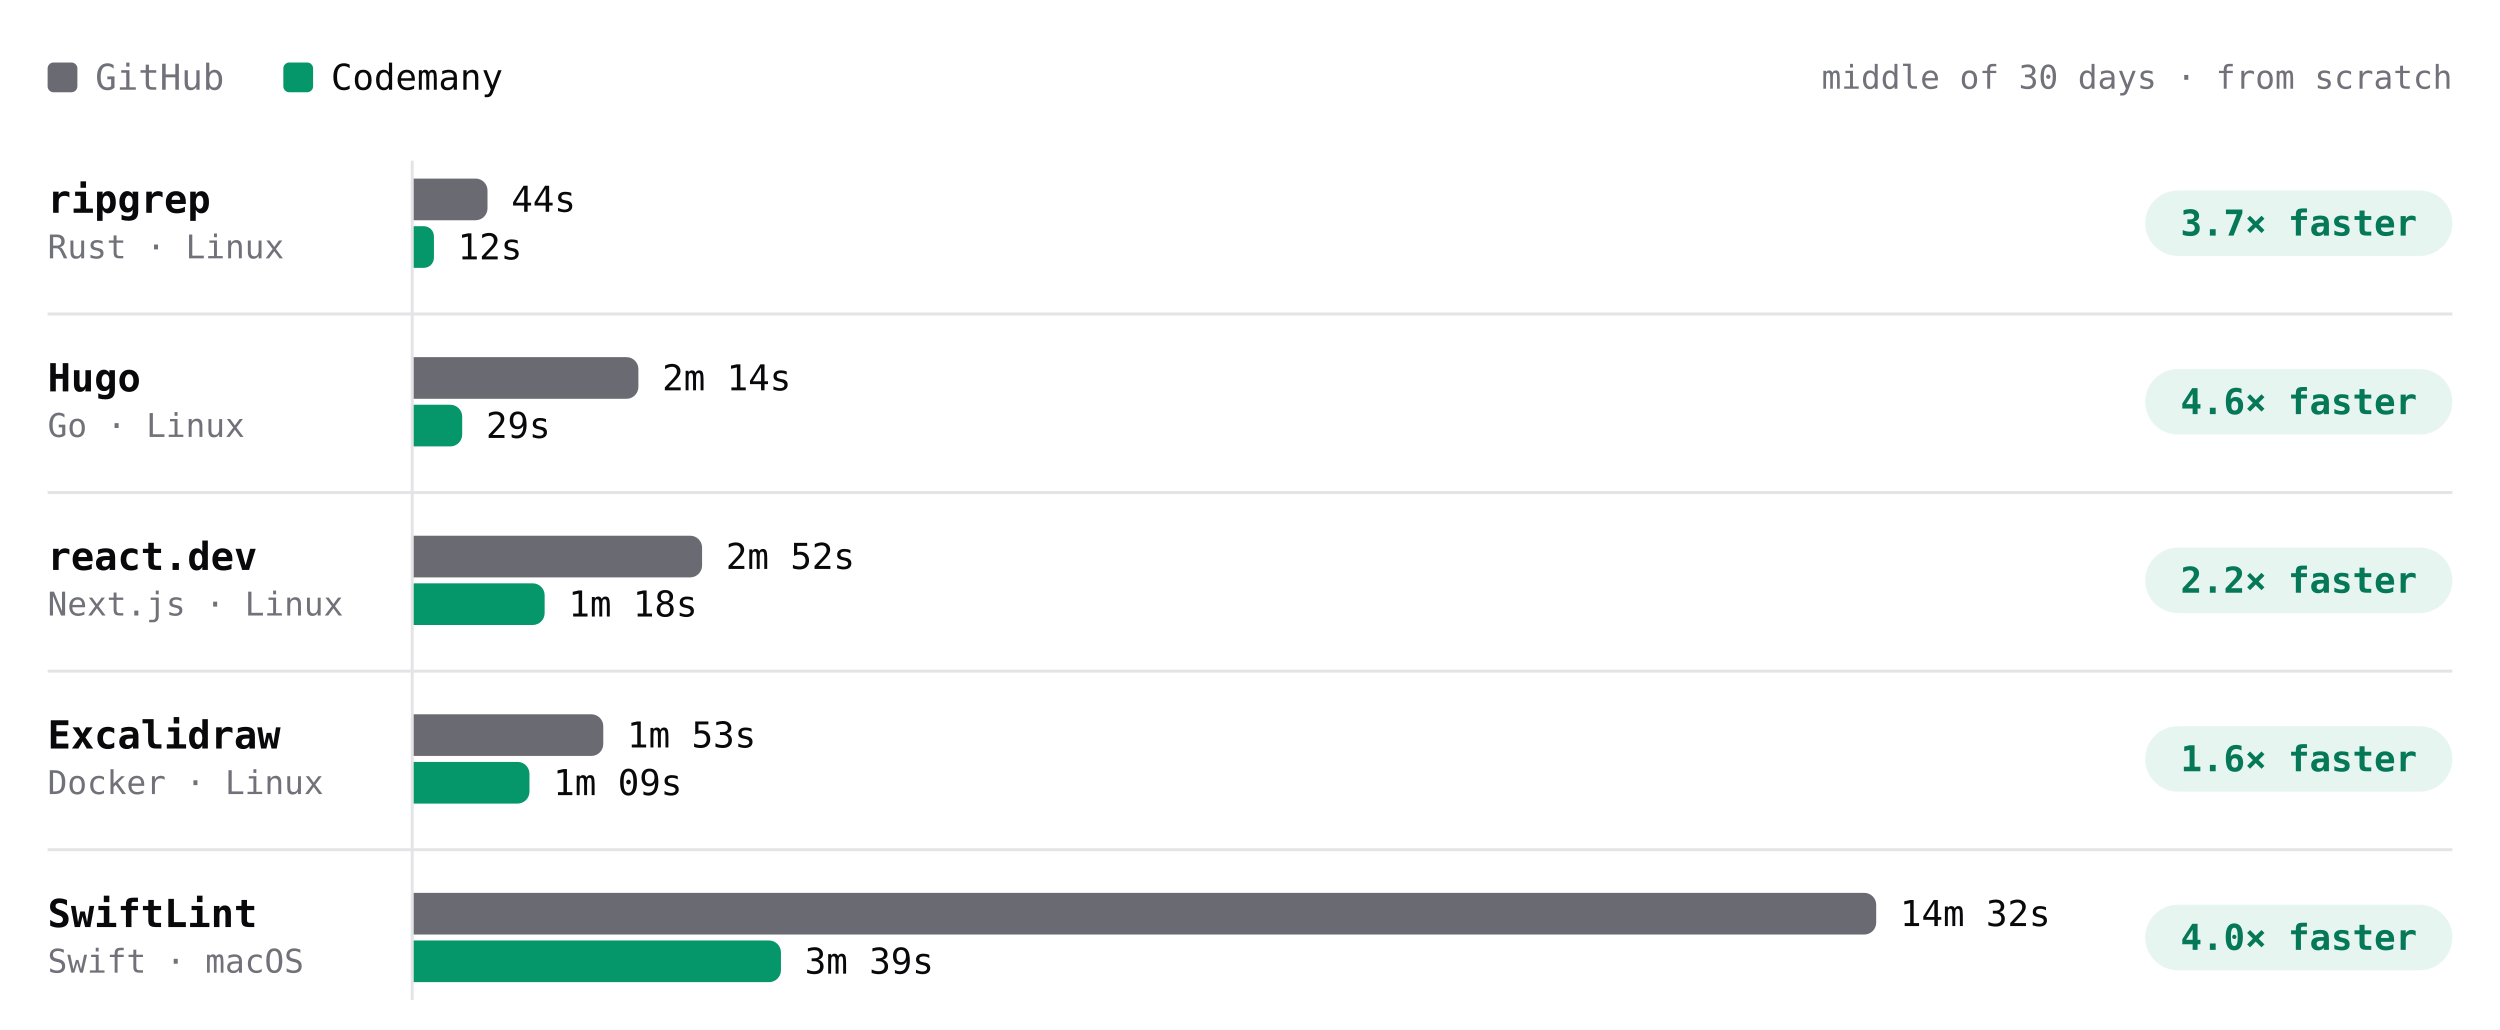
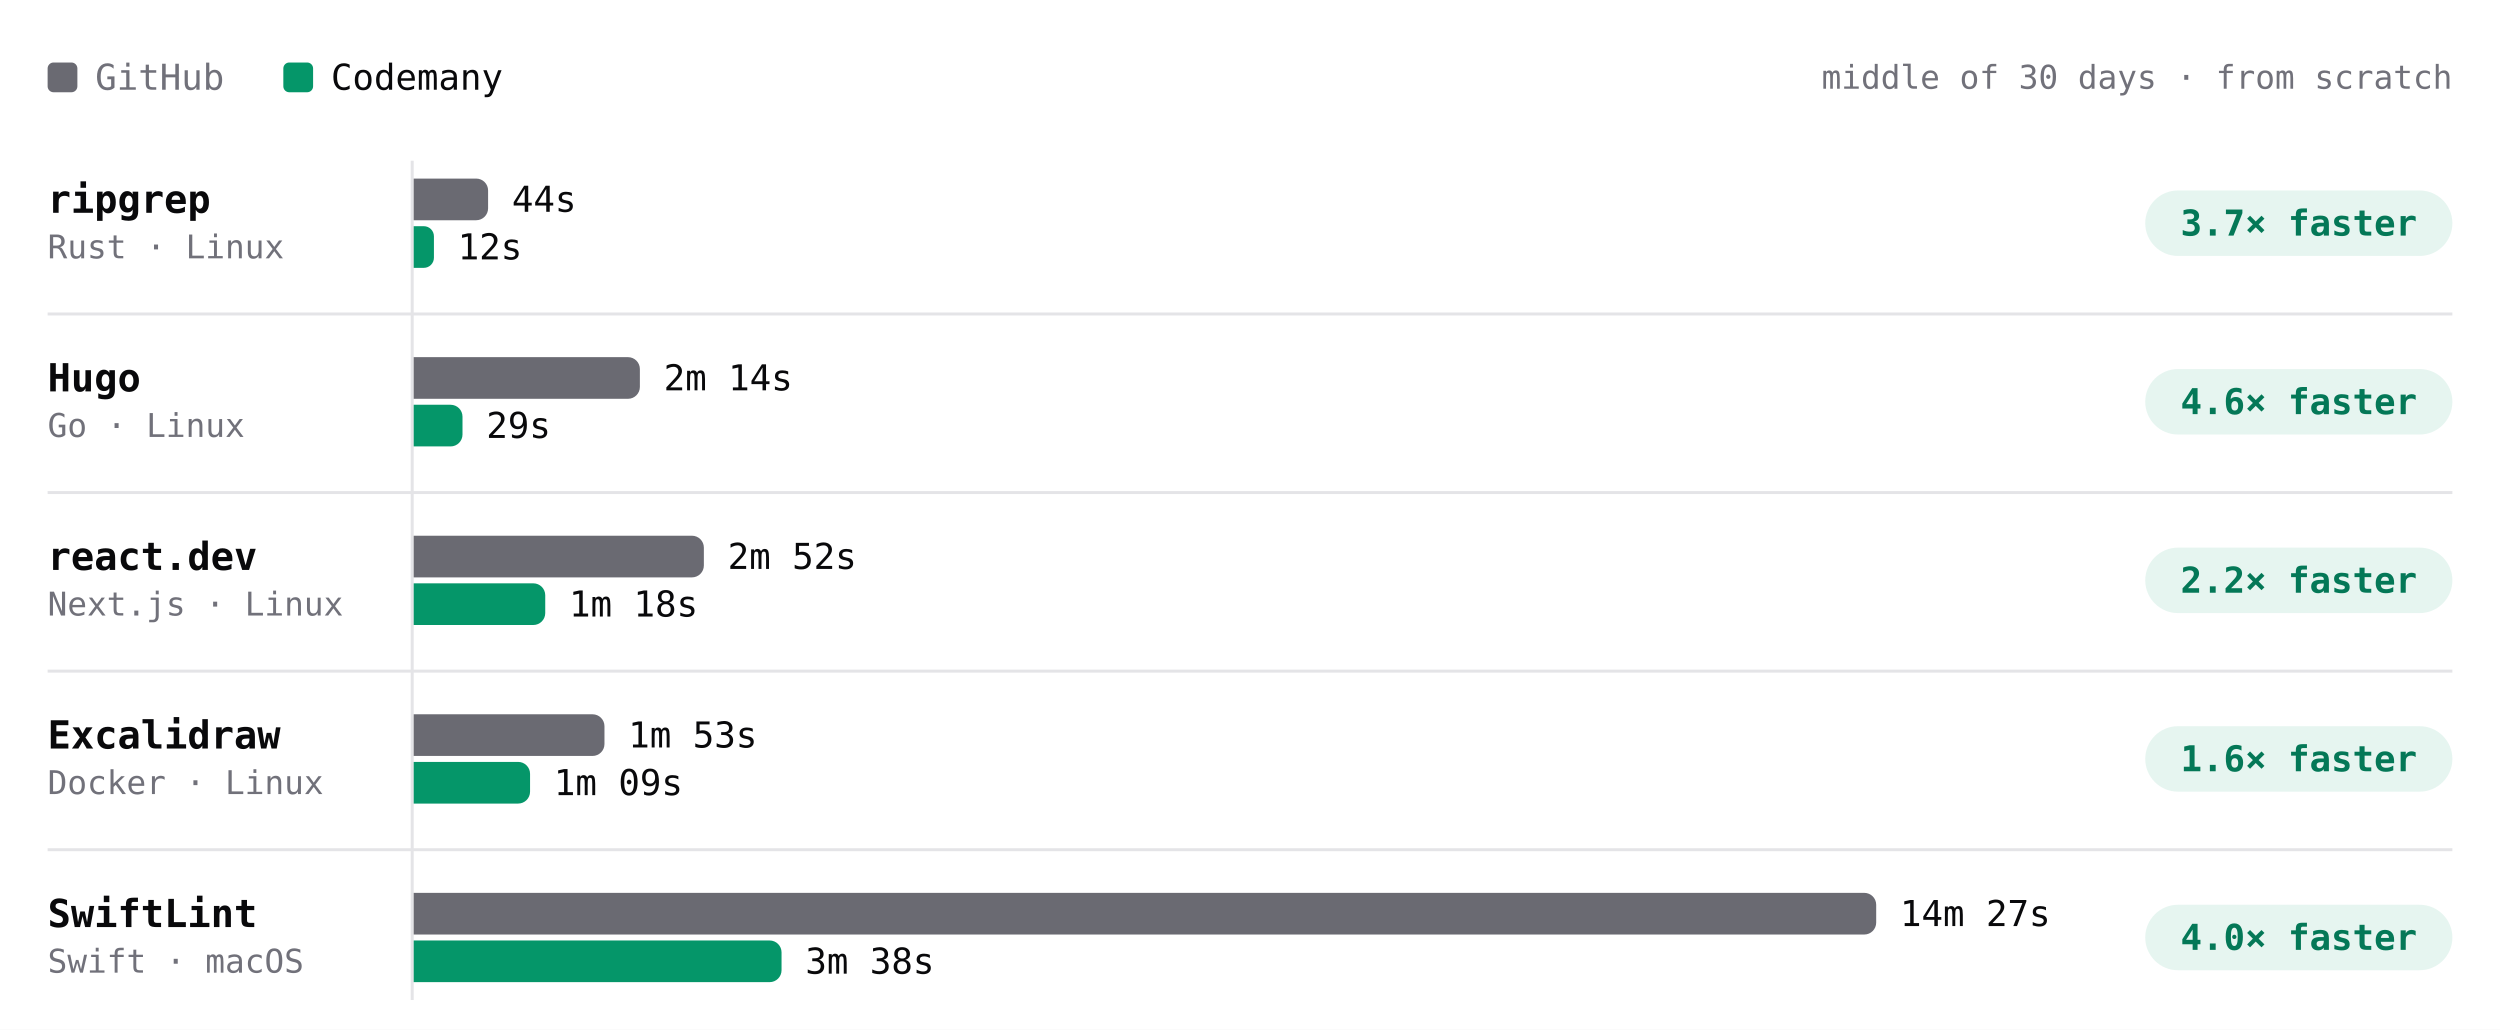
- <svg xmlns="http://www.w3.org/2000/svg" viewBox="0 0 840 346" width="840" height="346" role="img" aria-label="Build time per project, middle of 30 days · from scratch. ripgrep: GitHub 44s, Codemany 12s, 3.7× faster; Hugo: GitHub 2m 14s, Codemany 29s, 4.6× faster; react.dev: GitHub 2m 52s, Codemany 1m 18s, 2.2× faster; Excalidraw: GitHub 1m 53s, Codemany 1m 09s, 1.6× faster; SwiftLint: GitHub 14m 32s, Codemany 3m 39s, 4.0× faster." font-family="'JetBrains Mono', ui-monospace, SFMono-Regular, Menlo, monospace" style="max-width:100%;height:auto;font-variant-numeric:tabular-nums">
+ <svg xmlns="http://www.w3.org/2000/svg" viewBox="0 0 840 346" width="840" height="346" role="img" aria-label="Build time per project, middle of 30 days · from scratch. ripgrep: GitHub 44s, Codemany 12s, 3.7× faster; Hugo: GitHub 2m 14s, Codemany 29s, 4.6× faster; react.dev: GitHub 2m 52s, Codemany 1m 18s, 2.2× faster; Excalidraw: GitHub 1m 53s, Codemany 1m 09s, 1.6× faster; SwiftLint: GitHub 14m 27s, Codemany 3m 38s, 4.0× faster." font-family="'JetBrains Mono', ui-monospace, SFMono-Regular, Menlo, monospace" style="max-width:100%;height:auto;font-variant-numeric:tabular-nums">
  <rect width="840" height="346" fill="#ffffff" />
  <rect x="16" y="21" width="10" height="10" rx="2" fill="#6a6a72" />
  <text x="32" y="26" font-size="12" fill="#71717a" dominant-baseline="central">GitHub</text>
  <rect x="95.2" y="21" width="10" height="10" rx="2" fill="#059669" />
  <text x="111.2" y="26" font-size="12" fill="#09090b" dominant-baseline="central">Codemany</text>
  <text x="824" y="26" font-size="11" fill="#71717a" text-anchor="end" dominant-baseline="central">middle of 30 days · from scratch</text>
  <path d="M138.5 54L138.5 336" stroke="#e4e4e7" stroke-width="1" fill="none" />
  <text x="16" y="67" font-size="13" fill="#09090b" font-weight="600" dominant-baseline="central">ripgrep</text>
  <text x="16" y="83" font-size="11" fill="#71717a" dominant-baseline="central">Rust · Linux</text>
  <g class="bench-mark" data-tip="ripgrep · GitHub · 44s · middle of 13 runs" data-href="https://github.com/codemanyhq/bench-private/actions/runs/43593333129/job/132442539370" style="cursor:pointer">
    <rect x="139" y="59" width="549.8" height="16" fill="#ffffff" fill-opacity="0" />
-     <path d="M139 60h20.8a4 4 0 0 1 4 4v6a4 4 0 0 1 -4 4h-20.8z" fill="#6a6a72" />
-     <text x="171.8" y="67" font-size="12" fill="#09090b" dominant-baseline="central">44s</text>
+     <path d="M139 60h21a4 4 0 0 1 4 4v6a4 4 0 0 1 -4 4h-21z" fill="#6a6a72" />
+     <text x="172" y="67" font-size="12" fill="#09090b" dominant-baseline="central">44s</text>
  </g>
  <g class="bench-mark" data-tip="ripgrep · Codemany · 12s · middle of 13 runs" data-href="https://github.com/codemanyhq/bench/actions/runs/43585486170/job/132429815301" style="cursor:pointer">
    <rect x="139" y="75" width="549.8" height="16" fill="#ffffff" fill-opacity="0" />
    <path d="M139 76h3.4a3.4 3.4 0 0 1 3.4 3.4v7.2a3.4 3.4 0 0 1 -3.4 3.4h-3.4z" fill="#059669" />
    <text x="153.8" y="83" font-size="12" fill="#09090b" dominant-baseline="central">12s</text>
  </g>
  <rect x="720.8" y="64" width="103.2" height="22" rx="11" fill="rgba(5,150,105,0.10)" />
  <text x="772.4" y="75" font-size="12" fill="#047857" font-weight="600" text-anchor="middle" dominant-baseline="central">3.7× faster</text>
  <text x="16" y="127" font-size="13" fill="#09090b" font-weight="600" dominant-baseline="central">Hugo</text>
  <text x="16" y="143" font-size="11" fill="#71717a" dominant-baseline="central">Go · Linux</text>
  <g class="bench-mark" data-tip="Hugo · GitHub · 2m 14s · middle of 13 runs" data-href="https://github.com/codemanyhq/bench-private/actions/runs/43593333129/job/132442539400" style="cursor:pointer">
    <rect x="139" y="119" width="549.8" height="16" fill="#ffffff" fill-opacity="0" />
-     <path d="M139 120h71.5a4 4 0 0 1 4 4v6a4 4 0 0 1 -4 4h-71.5z" fill="#6a6a72" />
-     <text x="222.5" y="127" font-size="12" fill="#09090b" dominant-baseline="central">2m 14s</text>
+     <path d="M139 120h72a4 4 0 0 1 4 4v6a4 4 0 0 1 -4 4h-72z" fill="#6a6a72" />
+     <text x="223" y="127" font-size="12" fill="#09090b" dominant-baseline="central">2m 14s</text>
  </g>
  <g class="bench-mark" data-tip="Hugo · Codemany · 29s · middle of 13 runs" data-href="https://github.com/codemanyhq/bench/actions/runs/43585486170/job/132429848701" style="cursor:pointer">
    <rect x="139" y="135" width="549.8" height="16" fill="#ffffff" fill-opacity="0" />
-     <path d="M139 136h12.3a4 4 0 0 1 4 4v6a4 4 0 0 1 -4 4h-12.3z" fill="#059669" />
-     <text x="163.3" y="143" font-size="12" fill="#09090b" dominant-baseline="central">29s</text>
+     <path d="M139 136h12.4a4 4 0 0 1 4 4v6a4 4 0 0 1 -4 4h-12.4z" fill="#059669" />
+     <text x="163.4" y="143" font-size="12" fill="#09090b" dominant-baseline="central">29s</text>
  </g>
  <rect x="720.8" y="124" width="103.2" height="22" rx="11" fill="rgba(5,150,105,0.10)" />
  <text x="772.4" y="135" font-size="12" fill="#047857" font-weight="600" text-anchor="middle" dominant-baseline="central">4.6× faster</text>
  <path d="M16 105.5L824 105.5" stroke="#e4e4e7" stroke-width="1" fill="none" />
  <text x="16" y="187" font-size="13" fill="#09090b" font-weight="600" dominant-baseline="central">react.dev</text>
  <text x="16" y="203" font-size="11" fill="#71717a" dominant-baseline="central">Next.js · Linux</text>
  <g class="bench-mark" data-tip="react.dev · GitHub · 2m 52s · middle of 12 runs" data-href="https://github.com/codemanyhq/bench-private/actions/runs/43593333129/job/132442539397" style="cursor:pointer">
    <rect x="139" y="179" width="549.8" height="16" fill="#ffffff" fill-opacity="0" />
-     <path d="M139 180h92.9a4 4 0 0 1 4 4v6a4 4 0 0 1 -4 4h-92.9z" fill="#6a6a72" />
-     <text x="243.9" y="187" font-size="12" fill="#09090b" dominant-baseline="central">2m 52s</text>
+     <path d="M139 180h93.5a4 4 0 0 1 4 4v6a4 4 0 0 1 -4 4h-93.5z" fill="#6a6a72" />
+     <text x="244.5" y="187" font-size="12" fill="#09090b" dominant-baseline="central">2m 52s</text>
  </g>
  <g class="bench-mark" data-tip="react.dev · Codemany · 1m 18s · middle of 12 runs" data-href="https://github.com/codemanyhq/bench/actions/runs/43585486170/job/132429815973" style="cursor:pointer">
    <rect x="139" y="195" width="549.8" height="16" fill="#ffffff" fill-opacity="0" />
-     <path d="M139 196h40a4 4 0 0 1 4 4v6a4 4 0 0 1 -4 4h-40z" fill="#059669" />
-     <text x="191" y="203" font-size="12" fill="#09090b" dominant-baseline="central">1m 18s</text>
+     <path d="M139 196h40.2a4 4 0 0 1 4 4v6a4 4 0 0 1 -4 4h-40.2z" fill="#059669" />
+     <text x="191.2" y="203" font-size="12" fill="#09090b" dominant-baseline="central">1m 18s</text>
  </g>
  <rect x="720.8" y="184" width="103.2" height="22" rx="11" fill="rgba(5,150,105,0.10)" />
  <text x="772.4" y="195" font-size="12" fill="#047857" font-weight="600" text-anchor="middle" dominant-baseline="central">2.2× faster</text>
  <path d="M16 165.5L824 165.5" stroke="#e4e4e7" stroke-width="1" fill="none" />
  <text x="16" y="247" font-size="13" fill="#09090b" font-weight="600" dominant-baseline="central">Excalidraw</text>
  <text x="16" y="263" font-size="11" fill="#71717a" dominant-baseline="central">Docker · Linux</text>
  <g class="bench-mark" data-tip="Excalidraw · GitHub · 1m 53s · middle of 11 runs" data-href="https://github.com/codemanyhq/bench-private/actions/runs/43593333129/job/132442539368" style="cursor:pointer">
    <rect x="139" y="239" width="549.8" height="16" fill="#ffffff" fill-opacity="0" />
-     <path d="M139 240h59.7a4 4 0 0 1 4 4v6a4 4 0 0 1 -4 4h-59.7z" fill="#6a6a72" />
-     <text x="210.7" y="247" font-size="12" fill="#09090b" dominant-baseline="central">1m 53s</text>
+     <path d="M139 240h60.1a4 4 0 0 1 4 4v6a4 4 0 0 1 -4 4h-60.1z" fill="#6a6a72" />
+     <text x="211.1" y="247" font-size="12" fill="#09090b" dominant-baseline="central">1m 53s</text>
  </g>
  <g class="bench-mark" data-tip="Excalidraw · Codemany · 1m 09s · middle of 11 runs" data-href="https://github.com/codemanyhq/bench/actions/runs/43585486170/job/132429815322" style="cursor:pointer">
    <rect x="139" y="255" width="549.8" height="16" fill="#ffffff" fill-opacity="0" />
-     <path d="M139 256h34.9a4 4 0 0 1 4 4v6a4 4 0 0 1 -4 4h-34.9z" fill="#059669" />
-     <text x="185.9" y="263" font-size="12" fill="#09090b" dominant-baseline="central">1m 09s</text>
+     <path d="M139 256h35.1a4 4 0 0 1 4 4v6a4 4 0 0 1 -4 4h-35.1z" fill="#059669" />
+     <text x="186.1" y="263" font-size="12" fill="#09090b" dominant-baseline="central">1m 09s</text>
  </g>
  <rect x="720.8" y="244" width="103.2" height="22" rx="11" fill="rgba(5,150,105,0.10)" />
  <text x="772.4" y="255" font-size="12" fill="#047857" font-weight="600" text-anchor="middle" dominant-baseline="central">1.6× faster</text>
  <path d="M16 225.5L824 225.5" stroke="#e4e4e7" stroke-width="1" fill="none" />
  <text x="16" y="307" font-size="13" fill="#09090b" font-weight="600" dominant-baseline="central">SwiftLint</text>
  <text x="16" y="323" font-size="11" fill="#71717a" dominant-baseline="central">Swift · macOS</text>
-   <g class="bench-mark" data-tip="SwiftLint · GitHub · 14m 32s · middle of 33 runs" data-href="https://github.com/codemanyhq/bench/actions/runs/43585486170/job/132429815267" style="cursor:pointer">
+   <g class="bench-mark" data-tip="SwiftLint · GitHub · 14m 27s · middle of 34 runs" data-href="https://github.com/codemanyhq/bench/actions/runs/43706507355/job/132788684461" style="cursor:pointer">
    <rect x="139" y="299" width="549.8" height="16" fill="#ffffff" fill-opacity="0" />
    <path d="M139 300h487.4a4 4 0 0 1 4 4v6a4 4 0 0 1 -4 4h-487.4z" fill="#6a6a72" />
-     <text x="638.4" y="307" font-size="12" fill="#09090b" dominant-baseline="central">14m 32s</text>
+     <text x="638.4" y="307" font-size="12" fill="#09090b" dominant-baseline="central">14m 27s</text>
  </g>
-   <g class="bench-mark" data-tip="SwiftLint · Codemany · 3m 39s · middle of 33 runs" data-href="https://github.com/codemanyhq/bench/actions/runs/43585486170/job/132429815684" style="cursor:pointer">
+   <g class="bench-mark" data-tip="SwiftLint · Codemany · 3m 38s · middle of 34 runs" data-href="https://github.com/codemanyhq/bench/actions/runs/43706507355/job/132788684372" style="cursor:pointer">
    <rect x="139" y="315" width="549.8" height="16" fill="#ffffff" fill-opacity="0" />
-     <path d="M139 316h119.4a4 4 0 0 1 4 4v6a4 4 0 0 1 -4 4h-119.4z" fill="#059669" />
-     <text x="270.4" y="323" font-size="12" fill="#09090b" dominant-baseline="central">3m 39s</text>
+     <path d="M139 316h119.6a4 4 0 0 1 4 4v6a4 4 0 0 1 -4 4h-119.6z" fill="#059669" />
+     <text x="270.6" y="323" font-size="12" fill="#09090b" dominant-baseline="central">3m 38s</text>
  </g>
  <rect x="720.8" y="304" width="103.2" height="22" rx="11" fill="rgba(5,150,105,0.10)" />
  <text x="772.4" y="315" font-size="12" fill="#047857" font-weight="600" text-anchor="middle" dominant-baseline="central">4.0× faster</text>
  <path d="M16 285.5L824 285.5" stroke="#e4e4e7" stroke-width="1" fill="none" />
</svg>
